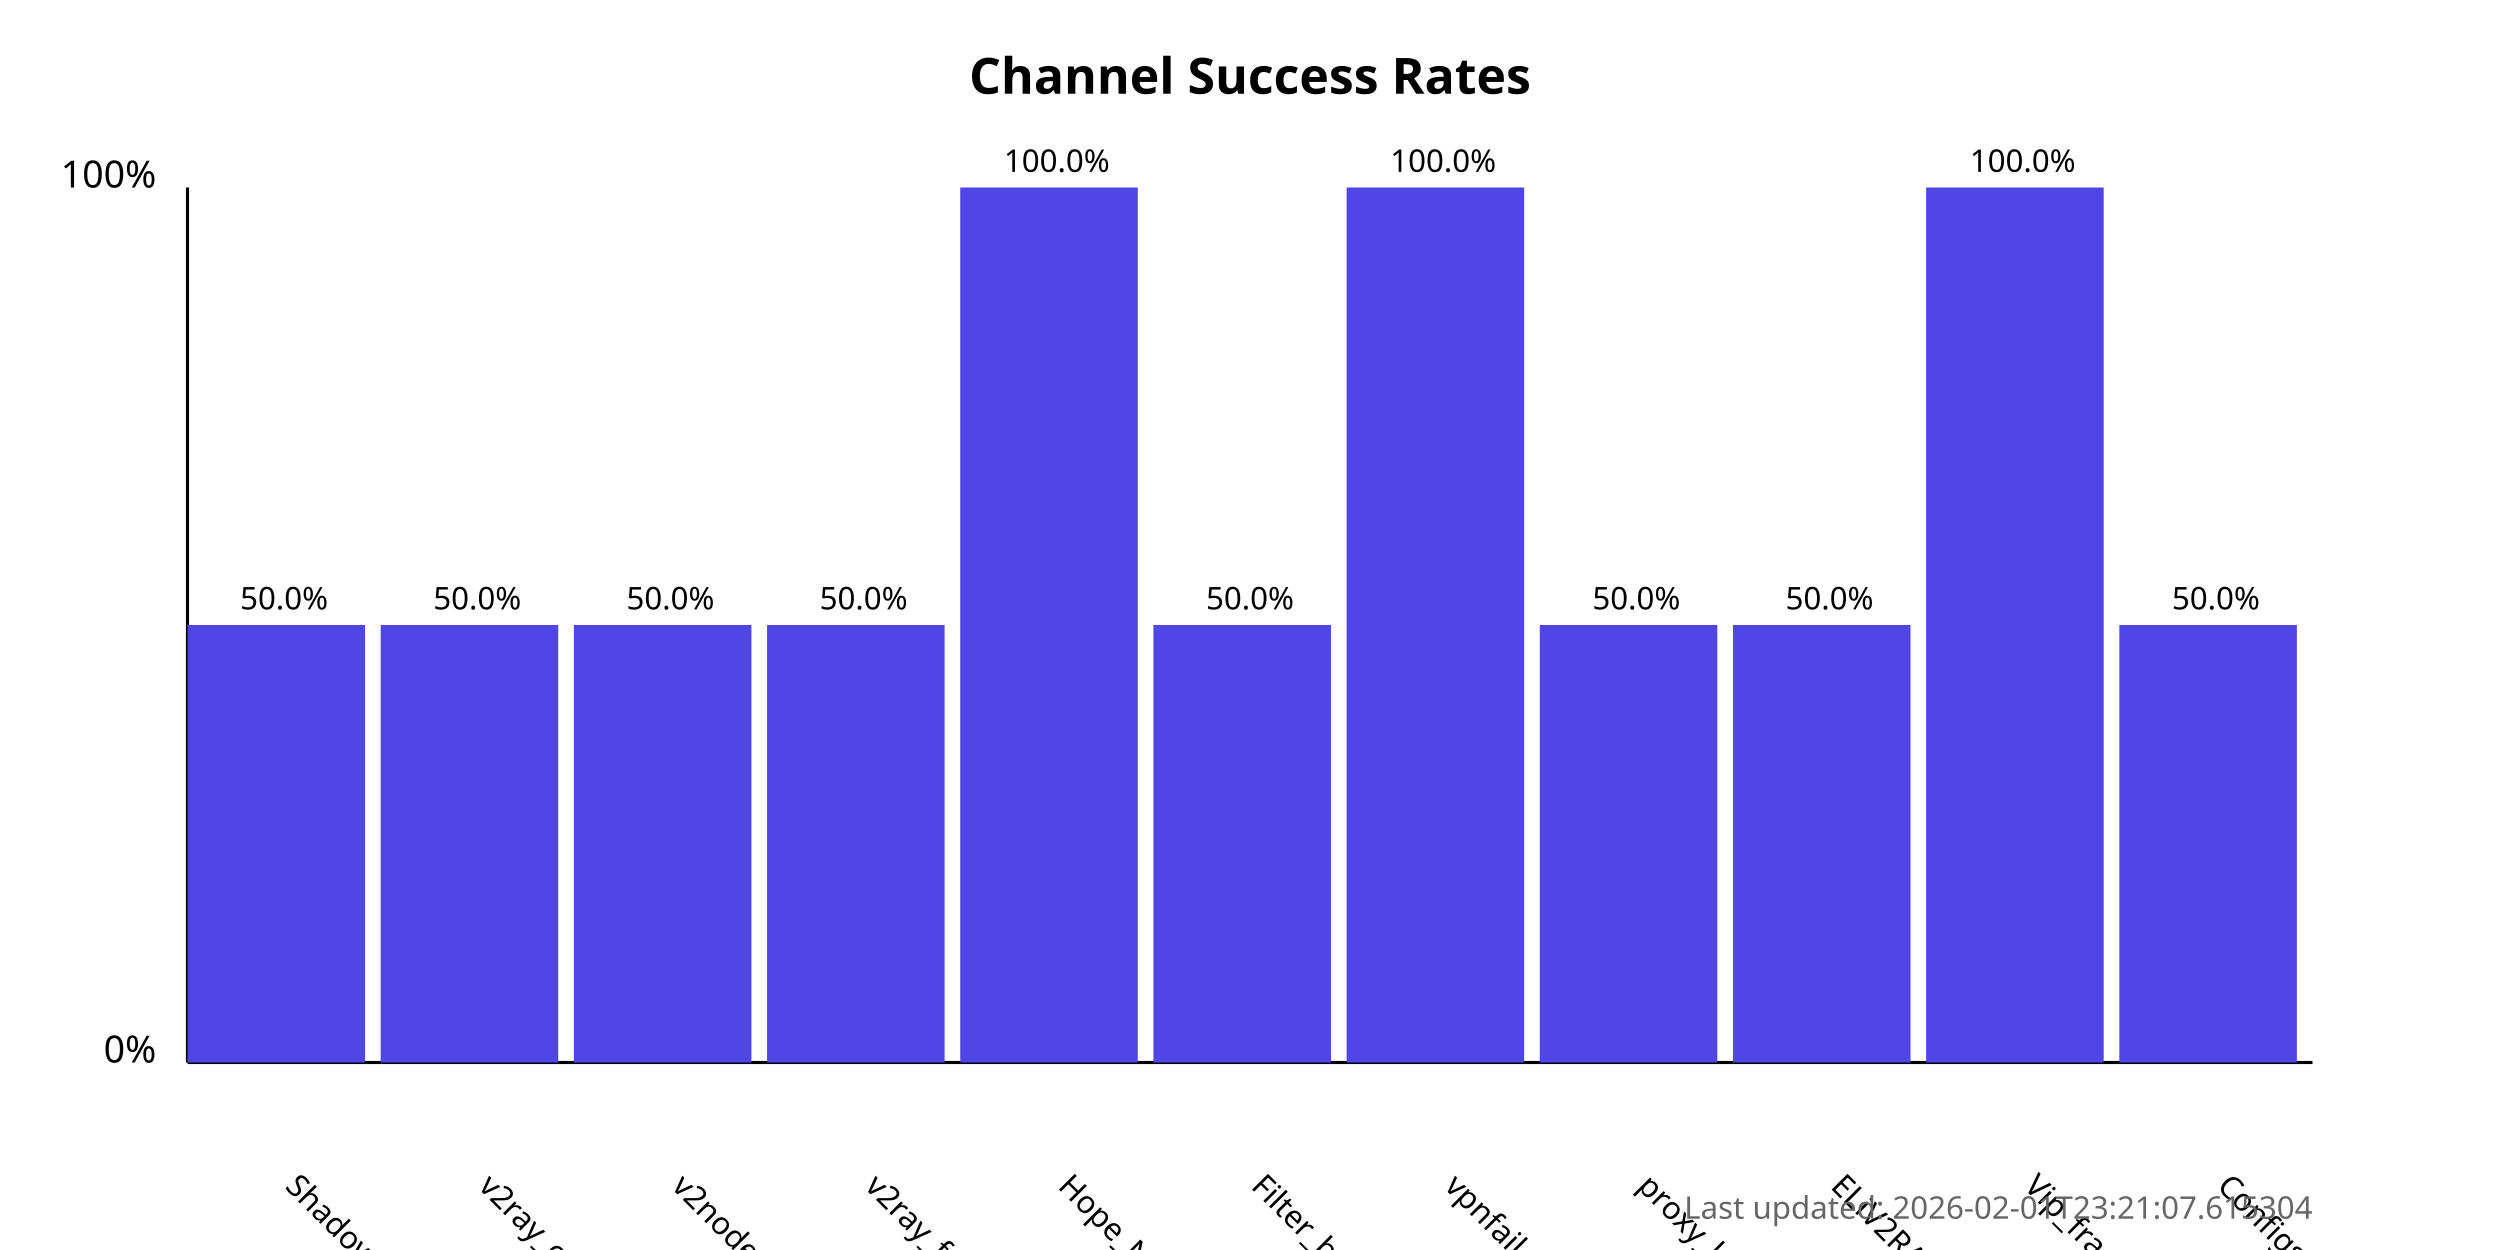
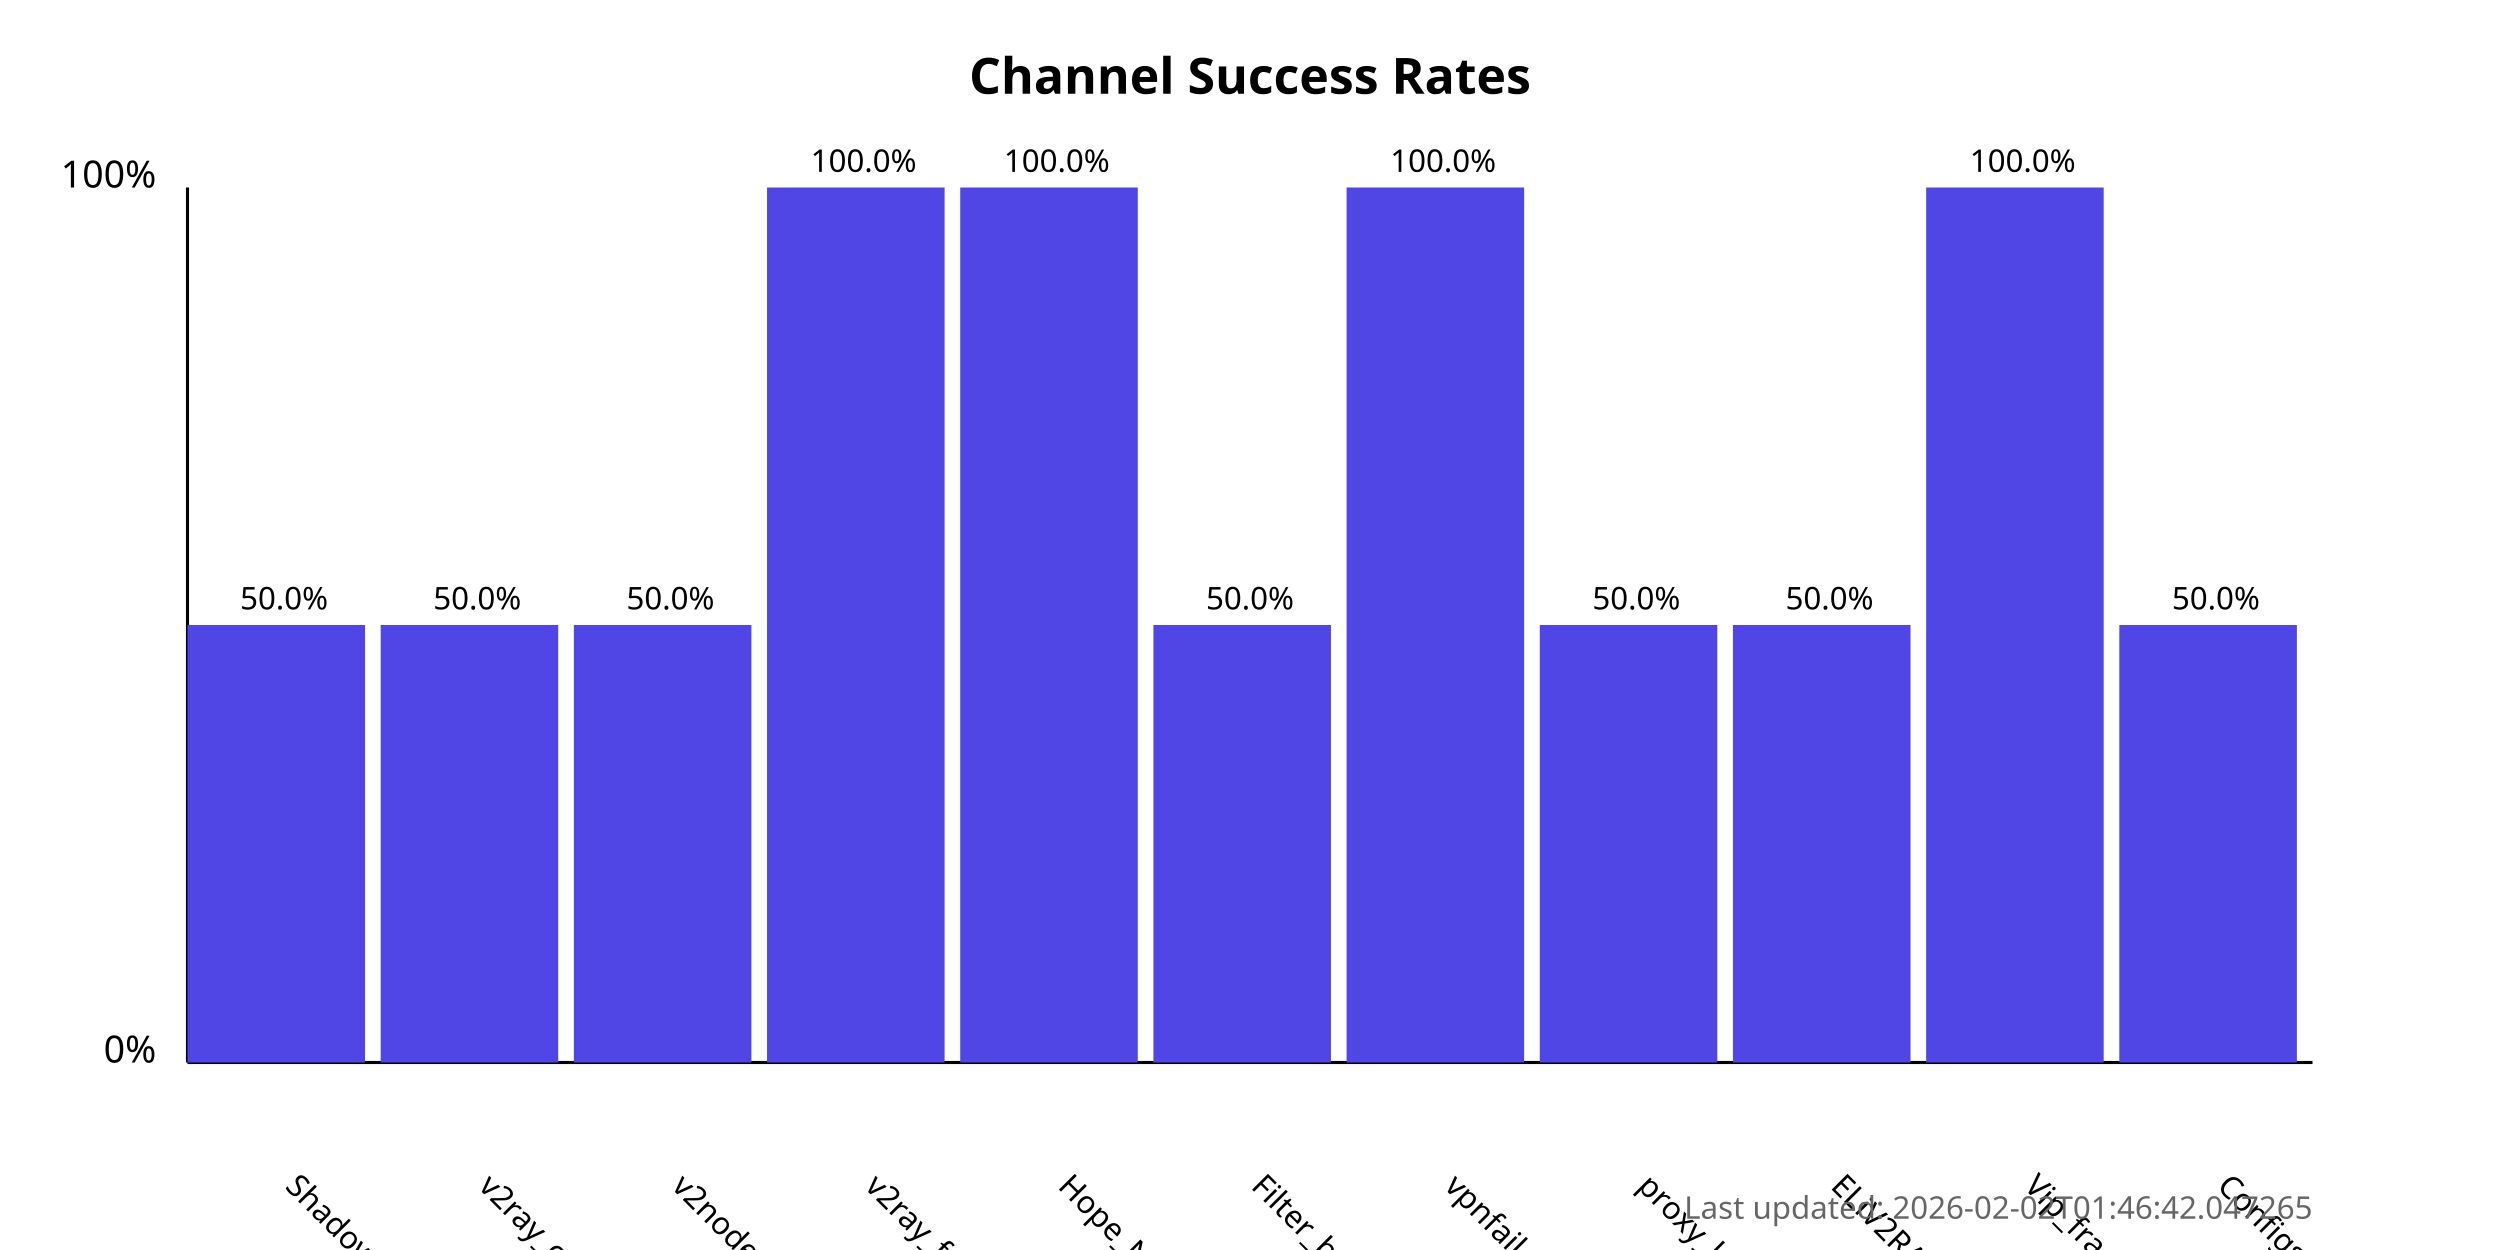
<svg xmlns="http://www.w3.org/2000/svg" width="800" height="400">
  <style>
            .chart-title { font: bold 16px sans-serif; }
            .axis-label { font: 12px sans-serif; }
            .tick-label { font: 10px sans-serif; }
            .bar { fill: #4f46e5; }
            .bar:hover { fill: #6366f1; }
            .timestamp { font: 10px sans-serif; fill: #666; }
        </style>
  <text x="400.0" y="30" text-anchor="middle" class="chart-title">
            Channel Success Rates
        </text>
  <line x1="60" y1="340" x2="60" y2="60" stroke="black" stroke-width="1" />
  <line x1="60" y1="340" x2="740" y2="340" stroke="black" stroke-width="1" />
  <text x="50" y="340" text-anchor="end" class="axis-label">0%</text>
  <text x="50" y="60" text-anchor="end" class="axis-label">100%</text>
  <g>
    <rect x="60" y="200.0" width="56.818" height="140.0" class="bar" />
    <text x="90.909" y="380" transform="rotate(45, 90.90909, 380)" text-anchor="start" class="tick-label">
                ShadowProxy66
            </text>
    <text x="90.909" y="195.0" text-anchor="middle" class="tick-label">
                50.0%
            </text>
  </g>
  <g>
    <rect x="121.818" y="200.0" width="56.818" height="140.0" class="bar" />
    <text x="152.727" y="380" transform="rotate(45, 152.7273, 380)" text-anchor="start" class="tick-label">
                v2ray_configs_pool
            </text>
    <text x="152.727" y="195.0" text-anchor="middle" class="tick-label">
                50.0%
            </text>
  </g>
  <g>
    <rect x="183.636" y="200.0" width="56.818" height="140.0" class="bar" />
    <text x="214.545" y="380" transform="rotate(45, 214.5455, 380)" text-anchor="start" class="tick-label">
                v2nodes
            </text>
    <text x="214.545" y="195.0" text-anchor="middle" class="tick-label">
                50.0%
            </text>
  </g>
  <g>
-     <rect x="245.455" y="200.0" width="56.818" height="140.0" class="bar" />
+     <rect x="245.455" y="60.0" width="56.818" height="280.0" class="bar" />
    <text x="276.364" y="380" transform="rotate(45, 276.3636, 380)" text-anchor="start" class="tick-label">
                v2ray_free_conf
            </text>
-     <text x="276.364" y="195.0" text-anchor="middle" class="tick-label">
-                 50.0%
+     <text x="276.364" y="55.0" text-anchor="middle" class="tick-label">
+                 100.0%
            </text>
  </g>
  <g>
    <rect x="307.273" y="60.0" width="56.818" height="280.0" class="bar" />
    <text x="338.182" y="380" transform="rotate(45, 338.1818, 380)" text-anchor="start" class="tick-label">
                Hope_Net
            </text>
    <text x="338.182" y="55.0" text-anchor="middle" class="tick-label">
                100.0%
            </text>
  </g>
  <g>
    <rect x="369.091" y="200.0" width="56.818" height="140.0" class="bar" />
    <text x="400.0" y="380" transform="rotate(45, 400.0, 380)" text-anchor="start" class="tick-label">
                Filter_breaker
            </text>
    <text x="400.0" y="195.0" text-anchor="middle" class="tick-label">
                50.0%
            </text>
  </g>
  <g>
    <rect x="430.909" y="60.0" width="56.818" height="280.0" class="bar" />
    <text x="461.818" y="380" transform="rotate(45, 461.8182, 380)" text-anchor="start" class="tick-label">
                vpnfail_vless
            </text>
    <text x="461.818" y="55.0" text-anchor="middle" class="tick-label">
                100.0%
            </text>
  </g>
  <g>
    <rect x="492.727" y="200.0" width="56.818" height="140.0" class="bar" />
    <text x="523.636" y="380" transform="rotate(45, 523.6364, 380)" text-anchor="start" class="tick-label">
                proxy_kafee
            </text>
    <text x="523.636" y="195.0" text-anchor="middle" class="tick-label">
                50.0%
            </text>
  </g>
  <g>
    <rect x="554.545" y="200.0" width="56.818" height="140.0" class="bar" />
    <text x="585.455" y="380" transform="rotate(45, 585.4545, 380)" text-anchor="start" class="tick-label">
                ELiV2RAY
            </text>
    <text x="585.455" y="195.0" text-anchor="middle" class="tick-label">
                50.0%
            </text>
  </g>
  <g>
    <rect x="616.364" y="60.0" width="56.818" height="280.0" class="bar" />
    <text x="647.273" y="380" transform="rotate(45, 647.2727, 380)" text-anchor="start" class="tick-label">
                Vip_fragment_v2ray
            </text>
    <text x="647.273" y="55.0" text-anchor="middle" class="tick-label">
                100.0%
            </text>
  </g>
  <g>
    <rect x="678.182" y="200.0" width="56.818" height="140.0" class="bar" />
    <text x="709.091" y="380" transform="rotate(45, 709.0909, 380)" text-anchor="start" class="tick-label">
                ConfigsHubPlus
            </text>
    <text x="709.091" y="195.0" text-anchor="middle" class="tick-label">
                50.0%
            </text>
  </g>
  <text x="740" y="390" text-anchor="end" class="timestamp">
-             Last updated: 2026-02-01T23:21:07.615304
+             Last updated: 2026-02-02T01:46:42.047265
        </text>
</svg>
